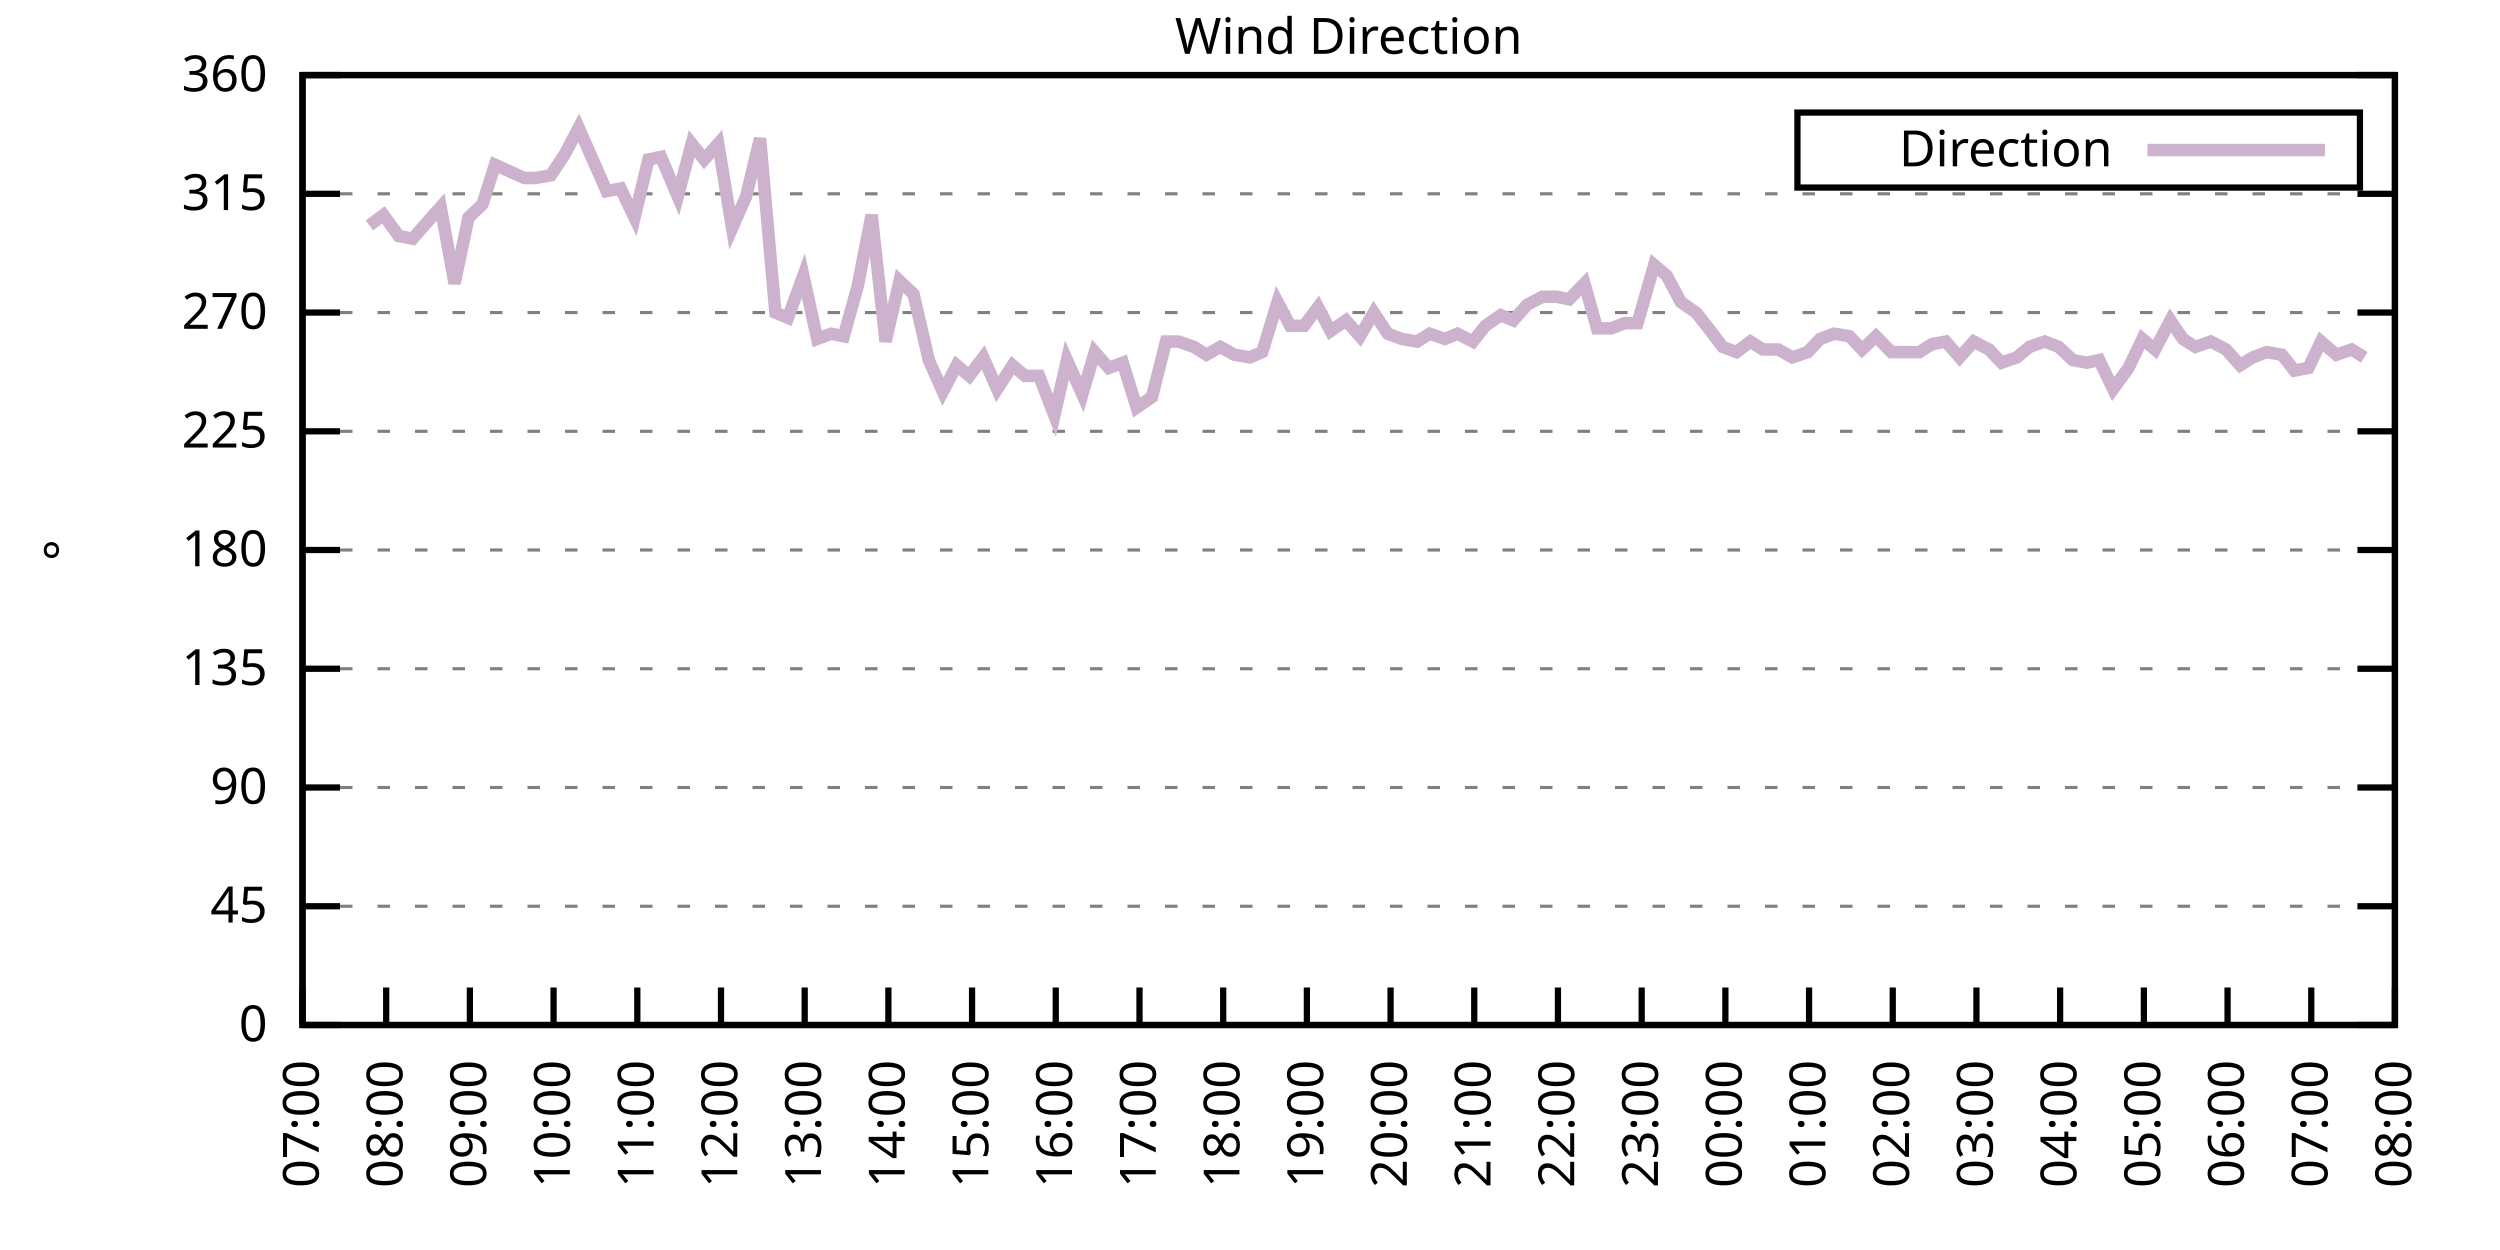
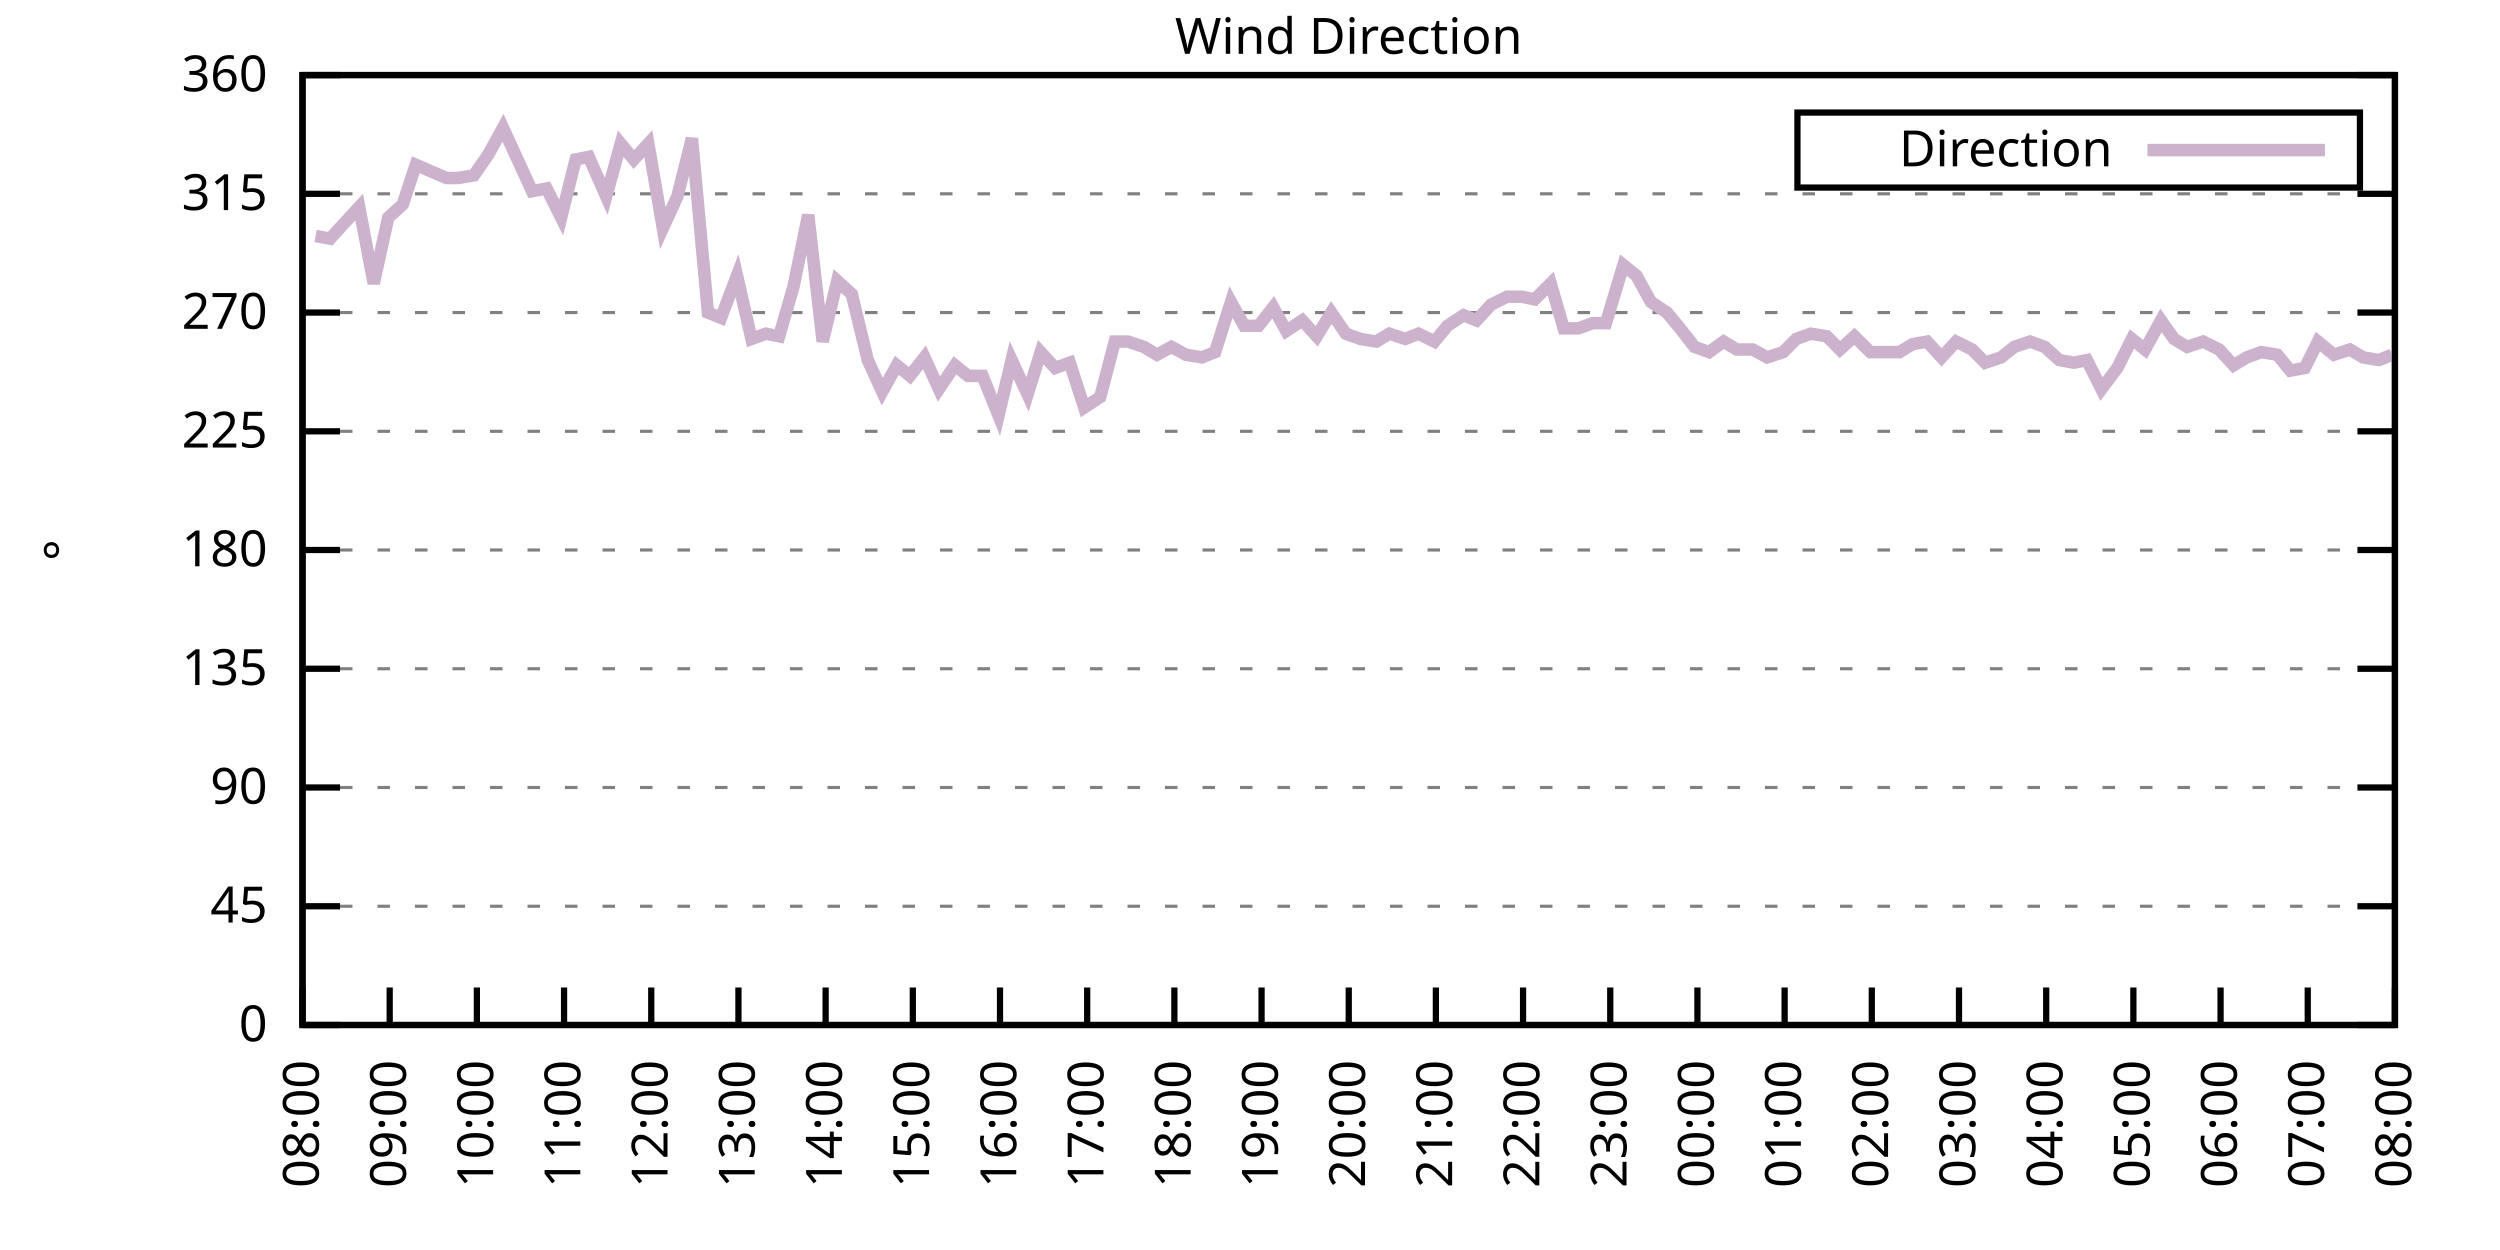
<svg xmlns="http://www.w3.org/2000/svg" xmlns:xlink="http://www.w3.org/1999/xlink" width="400" height="200" viewBox="0 0 400 200">
  <g id="gnuplot_canvas">
    <rect x="0" y="0" width="400" height="200" fill="none" />
    <defs>
      <circle id="gpDot" r="0.5" stroke-width="0.5" stroke="currentColor" />
      <path id="gpPt0" stroke-width="0.333" stroke="currentColor" d="M-1,0 h2 M0,-1 v2" />
      <path id="gpPt1" stroke-width="0.333" stroke="currentColor" d="M-1,-1 L1,1 M1,-1 L-1,1" />
      <path id="gpPt2" stroke-width="0.333" stroke="currentColor" d="M-1,0 L1,0 M0,-1 L0,1 M-1,-1 L1,1 M-1,1 L1,-1" />
      <rect id="gpPt3" stroke-width="0.333" stroke="currentColor" x="-1" y="-1" width="2" height="2" />
      <rect id="gpPt4" stroke-width="0.333" stroke="currentColor" fill="currentColor" x="-1" y="-1" width="2" height="2" />
      <circle id="gpPt5" stroke-width="0.333" stroke="currentColor" cx="0" cy="0" r="1" />
      <use xlink:href="#gpPt5" id="gpPt6" fill="currentColor" stroke="none" />
      <path id="gpPt7" stroke-width="0.333" stroke="currentColor" d="M0,-1.33 L-1.33,0.67 L1.33,0.67 z" />
      <use xlink:href="#gpPt7" id="gpPt8" fill="currentColor" stroke="none" />
      <use xlink:href="#gpPt7" id="gpPt9" stroke="currentColor" transform="rotate(180)" />
      <use xlink:href="#gpPt9" id="gpPt10" fill="currentColor" stroke="none" />
      <use xlink:href="#gpPt3" id="gpPt11" stroke="currentColor" transform="rotate(45)" />
      <use xlink:href="#gpPt11" id="gpPt12" fill="currentColor" stroke="none" />
      <path id="gpPt13" stroke-width="0.333" stroke="currentColor" d="M0,1.330 L1.265,0.411 L0.782,-1.067 L-0.782,-1.076 L-1.265,0.411 z" />
      <use xlink:href="#gpPt13" id="gpPt14" fill="currentColor" stroke="none" />
      <filter id="textbox" filterUnits="objectBoundingBox" x="0" y="0" height="1" width="1">
        <feFlood flood-color="white" flood-opacity="1" result="bgnd" />
        <feComposite in="SourceGraphic" in2="bgnd" operator="atop" />
      </filter>
      <filter id="greybox" filterUnits="objectBoundingBox" x="0" y="0" height="1" width="1">
        <feFlood flood-color="lightgrey" flood-opacity="1" result="grey" />
        <feComposite in="SourceGraphic" in2="grey" operator="atop" />
      </filter>
    </defs>
    <g fill="none" color="white" stroke="currentColor" stroke-width="1.00" stroke-linecap="butt" stroke-linejoin="miter">
</g>
    <g fill="none" color="black" stroke="currentColor" stroke-width="1.00" stroke-linecap="butt" stroke-linejoin="miter">
      <g stroke="none" shape-rendering="crispEdges">
        <polygon fill="rgb(255, 255, 255)" points="48.40,164.00 383.18,164.00 383.18,12.02 48.40,12.02 " />
      </g>
    </g>
    <g fill="none" color="black" stroke="currentColor" stroke-width="1.00" stroke-linecap="butt" stroke-linejoin="miter">
</g>
    <g fill="none" color="black" stroke="black" stroke-width="0.50" stroke-linecap="butt" stroke-linejoin="miter">
</g>
    <g fill="none" color="gray" stroke="currentColor" stroke-width="0.50" stroke-linecap="butt" stroke-linejoin="miter">
      <path stroke="gray" stroke-dasharray="2,4" class="gridline" d="M48.40,164.00 L383.19,164.00  " />
    </g>
    <g fill="none" color="gray" stroke="gray" stroke-width="1.00" stroke-linecap="butt" stroke-linejoin="miter">
</g>
    <g fill="none" color="black" stroke="currentColor" stroke-width="1.00" stroke-linecap="butt" stroke-linejoin="miter">
      <path stroke="black" d="M48.40,164.00 L54.40,164.00 M383.19,164.00 L377.19,164.00  " />
      <g transform="translate(42.80,166.60)" stroke="none" fill="black" font-family="Sans" font-size="8.00" text-anchor="end">
        <text>
          <tspan font-family="Sans"> 0</tspan>
        </text>
      </g>
    </g>
    <g fill="none" color="black" stroke="currentColor" stroke-width="1.00" stroke-linecap="butt" stroke-linejoin="miter">
</g>
    <g fill="none" color="black" stroke="black" stroke-width="0.50" stroke-linecap="butt" stroke-linejoin="miter">
</g>
    <g fill="none" color="gray" stroke="currentColor" stroke-width="0.50" stroke-linecap="butt" stroke-linejoin="miter">
      <path stroke="gray" stroke-dasharray="2,4" class="gridline" d="M48.40,145.00 L383.19,145.00  " />
    </g>
    <g fill="none" color="gray" stroke="gray" stroke-width="1.00" stroke-linecap="butt" stroke-linejoin="miter">
</g>
    <g fill="none" color="black" stroke="currentColor" stroke-width="1.00" stroke-linecap="butt" stroke-linejoin="miter">
      <path stroke="black" d="M48.40,145.00 L54.40,145.00 M383.19,145.00 L377.19,145.00  " />
      <g transform="translate(42.80,147.60)" stroke="none" fill="black" font-family="Sans" font-size="8.00" text-anchor="end">
        <text>
          <tspan font-family="Sans"> 45</tspan>
        </text>
      </g>
    </g>
    <g fill="none" color="black" stroke="currentColor" stroke-width="1.00" stroke-linecap="butt" stroke-linejoin="miter">
</g>
    <g fill="none" color="black" stroke="black" stroke-width="0.50" stroke-linecap="butt" stroke-linejoin="miter">
</g>
    <g fill="none" color="gray" stroke="currentColor" stroke-width="0.50" stroke-linecap="butt" stroke-linejoin="miter">
      <path stroke="gray" stroke-dasharray="2,4" class="gridline" d="M48.40,126.00 L383.19,126.00  " />
    </g>
    <g fill="none" color="gray" stroke="gray" stroke-width="1.00" stroke-linecap="butt" stroke-linejoin="miter">
</g>
    <g fill="none" color="black" stroke="currentColor" stroke-width="1.00" stroke-linecap="butt" stroke-linejoin="miter">
      <path stroke="black" d="M48.40,126.00 L54.40,126.00 M383.19,126.00 L377.19,126.00  " />
      <g transform="translate(42.80,128.60)" stroke="none" fill="black" font-family="Sans" font-size="8.00" text-anchor="end">
        <text>
          <tspan font-family="Sans"> 90</tspan>
        </text>
      </g>
    </g>
    <g fill="none" color="black" stroke="currentColor" stroke-width="1.00" stroke-linecap="butt" stroke-linejoin="miter">
</g>
    <g fill="none" color="black" stroke="black" stroke-width="0.50" stroke-linecap="butt" stroke-linejoin="miter">
</g>
    <g fill="none" color="gray" stroke="currentColor" stroke-width="0.50" stroke-linecap="butt" stroke-linejoin="miter">
      <path stroke="gray" stroke-dasharray="2,4" class="gridline" d="M48.40,107.00 L383.19,107.00  " />
    </g>
    <g fill="none" color="gray" stroke="gray" stroke-width="1.00" stroke-linecap="butt" stroke-linejoin="miter">
</g>
    <g fill="none" color="black" stroke="currentColor" stroke-width="1.00" stroke-linecap="butt" stroke-linejoin="miter">
      <path stroke="black" d="M48.40,107.00 L54.40,107.00 M383.19,107.00 L377.19,107.00  " />
      <g transform="translate(42.80,109.60)" stroke="none" fill="black" font-family="Sans" font-size="8.00" text-anchor="end">
        <text>
          <tspan font-family="Sans"> 135</tspan>
        </text>
      </g>
    </g>
    <g fill="none" color="black" stroke="currentColor" stroke-width="1.00" stroke-linecap="butt" stroke-linejoin="miter">
</g>
    <g fill="none" color="black" stroke="black" stroke-width="0.50" stroke-linecap="butt" stroke-linejoin="miter">
</g>
    <g fill="none" color="gray" stroke="currentColor" stroke-width="0.50" stroke-linecap="butt" stroke-linejoin="miter">
      <path stroke="gray" stroke-dasharray="2,4" class="gridline" d="M48.40,88.00 L383.19,88.00  " />
    </g>
    <g fill="none" color="gray" stroke="gray" stroke-width="1.00" stroke-linecap="butt" stroke-linejoin="miter">
</g>
    <g fill="none" color="black" stroke="currentColor" stroke-width="1.00" stroke-linecap="butt" stroke-linejoin="miter">
      <path stroke="black" d="M48.40,88.00 L54.40,88.00 M383.19,88.00 L377.19,88.00  " />
      <g transform="translate(42.80,90.60)" stroke="none" fill="black" font-family="Sans" font-size="8.00" text-anchor="end">
        <text>
          <tspan font-family="Sans"> 180</tspan>
        </text>
      </g>
    </g>
    <g fill="none" color="black" stroke="currentColor" stroke-width="1.00" stroke-linecap="butt" stroke-linejoin="miter">
</g>
    <g fill="none" color="black" stroke="black" stroke-width="0.50" stroke-linecap="butt" stroke-linejoin="miter">
</g>
    <g fill="none" color="gray" stroke="currentColor" stroke-width="0.50" stroke-linecap="butt" stroke-linejoin="miter">
      <path stroke="gray" stroke-dasharray="2,4" class="gridline" d="M48.40,69.01 L383.19,69.01  " />
    </g>
    <g fill="none" color="gray" stroke="gray" stroke-width="1.00" stroke-linecap="butt" stroke-linejoin="miter">
</g>
    <g fill="none" color="black" stroke="currentColor" stroke-width="1.00" stroke-linecap="butt" stroke-linejoin="miter">
      <path stroke="black" d="M48.40,69.01 L54.40,69.01 M383.19,69.01 L377.19,69.01  " />
      <g transform="translate(42.80,71.61)" stroke="none" fill="black" font-family="Sans" font-size="8.00" text-anchor="end">
        <text>
          <tspan font-family="Sans"> 225</tspan>
        </text>
      </g>
    </g>
    <g fill="none" color="black" stroke="currentColor" stroke-width="1.00" stroke-linecap="butt" stroke-linejoin="miter">
</g>
    <g fill="none" color="black" stroke="black" stroke-width="0.50" stroke-linecap="butt" stroke-linejoin="miter">
</g>
    <g fill="none" color="gray" stroke="currentColor" stroke-width="0.50" stroke-linecap="butt" stroke-linejoin="miter">
      <path stroke="gray" stroke-dasharray="2,4" class="gridline" d="M48.40,50.01 L383.19,50.01  " />
    </g>
    <g fill="none" color="gray" stroke="gray" stroke-width="1.00" stroke-linecap="butt" stroke-linejoin="miter">
</g>
    <g fill="none" color="black" stroke="currentColor" stroke-width="1.00" stroke-linecap="butt" stroke-linejoin="miter">
      <path stroke="black" d="M48.40,50.01 L54.40,50.01 M383.19,50.01 L377.19,50.01  " />
      <g transform="translate(42.80,52.61)" stroke="none" fill="black" font-family="Sans" font-size="8.00" text-anchor="end">
        <text>
          <tspan font-family="Sans"> 270</tspan>
        </text>
      </g>
    </g>
    <g fill="none" color="black" stroke="currentColor" stroke-width="1.00" stroke-linecap="butt" stroke-linejoin="miter">
</g>
    <g fill="none" color="black" stroke="black" stroke-width="0.50" stroke-linecap="butt" stroke-linejoin="miter">
</g>
    <g fill="none" color="gray" stroke="currentColor" stroke-width="0.50" stroke-linecap="butt" stroke-linejoin="miter">
      <path stroke="gray" stroke-dasharray="2,4" class="gridline" d="M48.40,31.01 L383.19,31.01  " />
    </g>
    <g fill="none" color="gray" stroke="gray" stroke-width="1.00" stroke-linecap="butt" stroke-linejoin="miter">
</g>
    <g fill="none" color="black" stroke="currentColor" stroke-width="1.00" stroke-linecap="butt" stroke-linejoin="miter">
      <path stroke="black" d="M48.40,31.01 L54.40,31.01 M383.19,31.01 L377.19,31.01  " />
      <g transform="translate(42.80,33.61)" stroke="none" fill="black" font-family="Sans" font-size="8.00" text-anchor="end">
        <text>
          <tspan font-family="Sans"> 315</tspan>
        </text>
      </g>
    </g>
    <g fill="none" color="black" stroke="currentColor" stroke-width="1.00" stroke-linecap="butt" stroke-linejoin="miter">
</g>
    <g fill="none" color="black" stroke="black" stroke-width="0.50" stroke-linecap="butt" stroke-linejoin="miter">
</g>
    <g fill="none" color="gray" stroke="currentColor" stroke-width="0.50" stroke-linecap="butt" stroke-linejoin="miter">
      <path stroke="gray" stroke-dasharray="2,4" class="gridline" d="M48.40,12.01 L383.19,12.01  " />
    </g>
    <g fill="none" color="gray" stroke="gray" stroke-width="1.00" stroke-linecap="butt" stroke-linejoin="miter">
</g>
    <g fill="none" color="black" stroke="currentColor" stroke-width="1.00" stroke-linecap="butt" stroke-linejoin="miter">
      <path stroke="black" d="M48.40,12.01 L54.40,12.01 M383.19,12.01 L377.19,12.01  " />
      <g transform="translate(42.80,14.61)" stroke="none" fill="black" font-family="Sans" font-size="8.00" text-anchor="end">
        <text>
          <tspan font-family="Sans"> 360</tspan>
        </text>
      </g>
    </g>
    <g fill="none" color="black" stroke="currentColor" stroke-width="1.00" stroke-linecap="butt" stroke-linejoin="miter">
      <path stroke="black" d="M48.40,164.00 L48.40,158.00  " />
      <g transform="translate(51.00,169.60) rotate(270.00)" stroke="none" fill="black" font-family="Sans" font-size="8.00" text-anchor="end">
        <text>
-           <tspan font-family="Sans">07:00</tspan>
-         </text>
-       </g>
-     </g>
-     <g fill="none" color="black" stroke="currentColor" stroke-width="1.00" stroke-linecap="butt" stroke-linejoin="miter">
-       <path stroke="black" d="M61.79,164.00 L61.79,158.00  " />
-       <g transform="translate(64.39,169.60) rotate(270.00)" stroke="none" fill="black" font-family="Sans" font-size="8.00" text-anchor="end">
-         <text>
          <tspan font-family="Sans">08:00</tspan>
        </text>
      </g>
    </g>
    <g fill="none" color="black" stroke="currentColor" stroke-width="1.00" stroke-linecap="butt" stroke-linejoin="miter">
-       <path stroke="black" d="M75.18,164.00 L75.18,158.00  " />
-       <g transform="translate(77.78,169.60) rotate(270.00)" stroke="none" fill="black" font-family="Sans" font-size="8.00" text-anchor="end">
+       <path stroke="black" d="M62.35,164.00 L62.35,158.00  " />
+       <g transform="translate(64.95,169.60) rotate(270.00)" stroke="none" fill="black" font-family="Sans" font-size="8.00" text-anchor="end">
        <text>
          <tspan font-family="Sans">09:00</tspan>
        </text>
      </g>
    </g>
    <g fill="none" color="black" stroke="currentColor" stroke-width="1.00" stroke-linecap="butt" stroke-linejoin="miter">
-       <path stroke="black" d="M88.57,164.00 L88.57,158.00  " />
-       <g transform="translate(91.17,169.60) rotate(270.00)" stroke="none" fill="black" font-family="Sans" font-size="8.00" text-anchor="end">
+       <path stroke="black" d="M76.30,164.00 L76.30,158.00  " />
+       <g transform="translate(78.90,169.60) rotate(270.00)" stroke="none" fill="black" font-family="Sans" font-size="8.00" text-anchor="end">
        <text>
          <tspan font-family="Sans">10:00</tspan>
        </text>
      </g>
    </g>
    <g fill="none" color="black" stroke="currentColor" stroke-width="1.00" stroke-linecap="butt" stroke-linejoin="miter">
-       <path stroke="black" d="M101.97,164.00 L101.97,158.00  " />
-       <g transform="translate(104.57,169.60) rotate(270.00)" stroke="none" fill="black" font-family="Sans" font-size="8.00" text-anchor="end">
+       <path stroke="black" d="M90.25,164.00 L90.25,158.00  " />
+       <g transform="translate(92.85,169.60) rotate(270.00)" stroke="none" fill="black" font-family="Sans" font-size="8.00" text-anchor="end">
        <text>
          <tspan font-family="Sans">11:00</tspan>
        </text>
      </g>
    </g>
    <g fill="none" color="black" stroke="currentColor" stroke-width="1.00" stroke-linecap="butt" stroke-linejoin="miter">
-       <path stroke="black" d="M115.36,164.00 L115.36,158.00  " />
-       <g transform="translate(117.96,169.60) rotate(270.00)" stroke="none" fill="black" font-family="Sans" font-size="8.00" text-anchor="end">
+       <path stroke="black" d="M104.20,164.00 L104.20,158.00  " />
+       <g transform="translate(106.80,169.60) rotate(270.00)" stroke="none" fill="black" font-family="Sans" font-size="8.00" text-anchor="end">
        <text>
          <tspan font-family="Sans">12:00</tspan>
        </text>
      </g>
    </g>
    <g fill="none" color="black" stroke="currentColor" stroke-width="1.00" stroke-linecap="butt" stroke-linejoin="miter">
-       <path stroke="black" d="M128.75,164.00 L128.75,158.00  " />
-       <g transform="translate(131.35,169.60) rotate(270.00)" stroke="none" fill="black" font-family="Sans" font-size="8.00" text-anchor="end">
+       <path stroke="black" d="M118.15,164.00 L118.15,158.00  " />
+       <g transform="translate(120.75,169.60) rotate(270.00)" stroke="none" fill="black" font-family="Sans" font-size="8.00" text-anchor="end">
        <text>
          <tspan font-family="Sans">13:00</tspan>
        </text>
      </g>
    </g>
    <g fill="none" color="black" stroke="currentColor" stroke-width="1.00" stroke-linecap="butt" stroke-linejoin="miter">
-       <path stroke="black" d="M142.14,164.00 L142.14,158.00  " />
-       <g transform="translate(144.74,169.60) rotate(270.00)" stroke="none" fill="black" font-family="Sans" font-size="8.00" text-anchor="end">
+       <path stroke="black" d="M132.10,164.00 L132.10,158.00  " />
+       <g transform="translate(134.70,169.60) rotate(270.00)" stroke="none" fill="black" font-family="Sans" font-size="8.00" text-anchor="end">
        <text>
          <tspan font-family="Sans">14:00</tspan>
        </text>
      </g>
    </g>
    <g fill="none" color="black" stroke="currentColor" stroke-width="1.00" stroke-linecap="butt" stroke-linejoin="miter">
-       <path stroke="black" d="M155.53,164.00 L155.53,158.00  " />
-       <g transform="translate(158.13,169.60) rotate(270.00)" stroke="none" fill="black" font-family="Sans" font-size="8.00" text-anchor="end">
+       <path stroke="black" d="M146.05,164.00 L146.05,158.00  " />
+       <g transform="translate(148.65,169.60) rotate(270.00)" stroke="none" fill="black" font-family="Sans" font-size="8.00" text-anchor="end">
        <text>
          <tspan font-family="Sans">15:00</tspan>
        </text>
      </g>
    </g>
    <g fill="none" color="black" stroke="currentColor" stroke-width="1.00" stroke-linecap="butt" stroke-linejoin="miter">
-       <path stroke="black" d="M168.92,164.00 L168.92,158.00  " />
-       <g transform="translate(171.52,169.60) rotate(270.00)" stroke="none" fill="black" font-family="Sans" font-size="8.00" text-anchor="end">
+       <path stroke="black" d="M160.00,164.00 L160.00,158.00  " />
+       <g transform="translate(162.60,169.60) rotate(270.00)" stroke="none" fill="black" font-family="Sans" font-size="8.00" text-anchor="end">
        <text>
          <tspan font-family="Sans">16:00</tspan>
        </text>
      </g>
    </g>
    <g fill="none" color="black" stroke="currentColor" stroke-width="1.00" stroke-linecap="butt" stroke-linejoin="miter">
-       <path stroke="black" d="M182.32,164.00 L182.32,158.00  " />
-       <g transform="translate(184.92,169.60) rotate(270.00)" stroke="none" fill="black" font-family="Sans" font-size="8.00" text-anchor="end">
+       <path stroke="black" d="M173.95,164.00 L173.95,158.00  " />
+       <g transform="translate(176.55,169.60) rotate(270.00)" stroke="none" fill="black" font-family="Sans" font-size="8.00" text-anchor="end">
        <text>
          <tspan font-family="Sans">17:00</tspan>
        </text>
      </g>
    </g>
    <g fill="none" color="black" stroke="currentColor" stroke-width="1.00" stroke-linecap="butt" stroke-linejoin="miter">
-       <path stroke="black" d="M195.71,164.00 L195.71,158.00  " />
-       <g transform="translate(198.31,169.60) rotate(270.00)" stroke="none" fill="black" font-family="Sans" font-size="8.00" text-anchor="end">
+       <path stroke="black" d="M187.90,164.00 L187.90,158.00  " />
+       <g transform="translate(190.50,169.60) rotate(270.00)" stroke="none" fill="black" font-family="Sans" font-size="8.00" text-anchor="end">
        <text>
          <tspan font-family="Sans">18:00</tspan>
        </text>
      </g>
    </g>
    <g fill="none" color="black" stroke="currentColor" stroke-width="1.00" stroke-linecap="butt" stroke-linejoin="miter">
-       <path stroke="black" d="M209.10,164.00 L209.10,158.00  " />
-       <g transform="translate(211.70,169.60) rotate(270.00)" stroke="none" fill="black" font-family="Sans" font-size="8.00" text-anchor="end">
+       <path stroke="black" d="M201.85,164.00 L201.85,158.00  " />
+       <g transform="translate(204.45,169.60) rotate(270.00)" stroke="none" fill="black" font-family="Sans" font-size="8.00" text-anchor="end">
        <text>
          <tspan font-family="Sans">19:00</tspan>
        </text>
      </g>
    </g>
    <g fill="none" color="black" stroke="currentColor" stroke-width="1.00" stroke-linecap="butt" stroke-linejoin="miter">
-       <path stroke="black" d="M222.49,164.00 L222.49,158.00  " />
-       <g transform="translate(225.09,169.60) rotate(270.00)" stroke="none" fill="black" font-family="Sans" font-size="8.00" text-anchor="end">
+       <path stroke="black" d="M215.80,164.00 L215.80,158.00  " />
+       <g transform="translate(218.40,169.60) rotate(270.00)" stroke="none" fill="black" font-family="Sans" font-size="8.00" text-anchor="end">
        <text>
          <tspan font-family="Sans">20:00</tspan>
        </text>
      </g>
    </g>
    <g fill="none" color="black" stroke="currentColor" stroke-width="1.00" stroke-linecap="butt" stroke-linejoin="miter">
-       <path stroke="black" d="M235.88,164.00 L235.88,158.00  " />
-       <g transform="translate(238.48,169.60) rotate(270.00)" stroke="none" fill="black" font-family="Sans" font-size="8.00" text-anchor="end">
+       <path stroke="black" d="M229.74,164.00 L229.74,158.00  " />
+       <g transform="translate(232.34,169.60) rotate(270.00)" stroke="none" fill="black" font-family="Sans" font-size="8.00" text-anchor="end">
        <text>
          <tspan font-family="Sans">21:00</tspan>
        </text>
      </g>
    </g>
    <g fill="none" color="black" stroke="currentColor" stroke-width="1.00" stroke-linecap="butt" stroke-linejoin="miter">
-       <path stroke="black" d="M249.27,164.00 L249.27,158.00  " />
-       <g transform="translate(251.87,169.60) rotate(270.00)" stroke="none" fill="black" font-family="Sans" font-size="8.00" text-anchor="end">
+       <path stroke="black" d="M243.69,164.00 L243.69,158.00  " />
+       <g transform="translate(246.29,169.60) rotate(270.00)" stroke="none" fill="black" font-family="Sans" font-size="8.00" text-anchor="end">
        <text>
          <tspan font-family="Sans">22:00</tspan>
        </text>
      </g>
    </g>
    <g fill="none" color="black" stroke="currentColor" stroke-width="1.00" stroke-linecap="butt" stroke-linejoin="miter">
-       <path stroke="black" d="M262.67,164.00 L262.67,158.00  " />
-       <g transform="translate(265.27,169.60) rotate(270.00)" stroke="none" fill="black" font-family="Sans" font-size="8.00" text-anchor="end">
+       <path stroke="black" d="M257.64,164.00 L257.64,158.00  " />
+       <g transform="translate(260.24,169.60) rotate(270.00)" stroke="none" fill="black" font-family="Sans" font-size="8.00" text-anchor="end">
        <text>
          <tspan font-family="Sans">23:00</tspan>
        </text>
      </g>
    </g>
    <g fill="none" color="black" stroke="currentColor" stroke-width="1.00" stroke-linecap="butt" stroke-linejoin="miter">
-       <path stroke="black" d="M276.06,164.00 L276.06,158.00  " />
-       <g transform="translate(278.66,169.60) rotate(270.00)" stroke="none" fill="black" font-family="Sans" font-size="8.00" text-anchor="end">
+       <path stroke="black" d="M271.59,164.00 L271.59,158.00  " />
+       <g transform="translate(274.19,169.60) rotate(270.00)" stroke="none" fill="black" font-family="Sans" font-size="8.00" text-anchor="end">
        <text>
          <tspan font-family="Sans">00:00</tspan>
        </text>
      </g>
    </g>
    <g fill="none" color="black" stroke="currentColor" stroke-width="1.00" stroke-linecap="butt" stroke-linejoin="miter">
-       <path stroke="black" d="M289.45,164.00 L289.45,158.00  " />
-       <g transform="translate(292.05,169.60) rotate(270.00)" stroke="none" fill="black" font-family="Sans" font-size="8.00" text-anchor="end">
+       <path stroke="black" d="M285.54,164.00 L285.54,158.00  " />
+       <g transform="translate(288.14,169.60) rotate(270.00)" stroke="none" fill="black" font-family="Sans" font-size="8.00" text-anchor="end">
        <text>
          <tspan font-family="Sans">01:00</tspan>
        </text>
      </g>
    </g>
    <g fill="none" color="black" stroke="currentColor" stroke-width="1.00" stroke-linecap="butt" stroke-linejoin="miter">
-       <path stroke="black" d="M302.84,164.00 L302.84,158.00  " />
-       <g transform="translate(305.44,169.60) rotate(270.00)" stroke="none" fill="black" font-family="Sans" font-size="8.00" text-anchor="end">
+       <path stroke="black" d="M299.49,164.00 L299.49,158.00  " />
+       <g transform="translate(302.09,169.60) rotate(270.00)" stroke="none" fill="black" font-family="Sans" font-size="8.00" text-anchor="end">
        <text>
          <tspan font-family="Sans">02:00</tspan>
        </text>
      </g>
    </g>
    <g fill="none" color="black" stroke="currentColor" stroke-width="1.00" stroke-linecap="butt" stroke-linejoin="miter">
-       <path stroke="black" d="M316.23,164.00 L316.23,158.00  " />
-       <g transform="translate(318.83,169.60) rotate(270.00)" stroke="none" fill="black" font-family="Sans" font-size="8.00" text-anchor="end">
+       <path stroke="black" d="M313.44,164.00 L313.44,158.00  " />
+       <g transform="translate(316.04,169.60) rotate(270.00)" stroke="none" fill="black" font-family="Sans" font-size="8.00" text-anchor="end">
        <text>
          <tspan font-family="Sans">03:00</tspan>
        </text>
      </g>
    </g>
    <g fill="none" color="black" stroke="currentColor" stroke-width="1.00" stroke-linecap="butt" stroke-linejoin="miter">
-       <path stroke="black" d="M329.62,164.00 L329.62,158.00  " />
-       <g transform="translate(332.22,169.60) rotate(270.00)" stroke="none" fill="black" font-family="Sans" font-size="8.00" text-anchor="end">
+       <path stroke="black" d="M327.39,164.00 L327.39,158.00  " />
+       <g transform="translate(329.99,169.60) rotate(270.00)" stroke="none" fill="black" font-family="Sans" font-size="8.00" text-anchor="end">
        <text>
          <tspan font-family="Sans">04:00</tspan>
        </text>
      </g>
    </g>
    <g fill="none" color="black" stroke="currentColor" stroke-width="1.00" stroke-linecap="butt" stroke-linejoin="miter">
-       <path stroke="black" d="M343.02,164.00 L343.02,158.00  " />
-       <g transform="translate(345.62,169.60) rotate(270.00)" stroke="none" fill="black" font-family="Sans" font-size="8.00" text-anchor="end">
+       <path stroke="black" d="M341.34,164.00 L341.34,158.00  " />
+       <g transform="translate(343.94,169.60) rotate(270.00)" stroke="none" fill="black" font-family="Sans" font-size="8.00" text-anchor="end">
        <text>
          <tspan font-family="Sans">05:00</tspan>
        </text>
      </g>
    </g>
    <g fill="none" color="black" stroke="currentColor" stroke-width="1.00" stroke-linecap="butt" stroke-linejoin="miter">
-       <path stroke="black" d="M356.41,164.00 L356.41,158.00  " />
-       <g transform="translate(359.01,169.60) rotate(270.00)" stroke="none" fill="black" font-family="Sans" font-size="8.00" text-anchor="end">
+       <path stroke="black" d="M355.29,164.00 L355.29,158.00  " />
+       <g transform="translate(357.89,169.60) rotate(270.00)" stroke="none" fill="black" font-family="Sans" font-size="8.00" text-anchor="end">
        <text>
          <tspan font-family="Sans">06:00</tspan>
        </text>
      </g>
    </g>
    <g fill="none" color="black" stroke="currentColor" stroke-width="1.00" stroke-linecap="butt" stroke-linejoin="miter">
-       <path stroke="black" d="M369.80,164.00 L369.80,158.00  " />
-       <g transform="translate(372.40,169.60) rotate(270.00)" stroke="none" fill="black" font-family="Sans" font-size="8.00" text-anchor="end">
+       <path stroke="black" d="M369.24,164.00 L369.24,158.00  " />
+       <g transform="translate(371.84,169.60) rotate(270.00)" stroke="none" fill="black" font-family="Sans" font-size="8.00" text-anchor="end">
        <text>
          <tspan font-family="Sans">07:00</tspan>
        </text>
      </g>
    </g>
    <g fill="none" color="black" stroke="currentColor" stroke-width="1.00" stroke-linecap="butt" stroke-linejoin="miter">
      <path stroke="black" d="M383.19,164.00 L383.19,158.00  " />
      <g transform="translate(385.79,169.60) rotate(270.00)" stroke="none" fill="black" font-family="Sans" font-size="8.00" text-anchor="end">
        <text>
          <tspan font-family="Sans">08:00</tspan>
        </text>
      </g>
    </g>
    <g fill="none" color="black" stroke="currentColor" stroke-width="1.00" stroke-linecap="butt" stroke-linejoin="miter">
</g>
    <g fill="none" color="black" stroke="currentColor" stroke-width="1.00" stroke-linecap="butt" stroke-linejoin="miter">
      <path stroke="black" d="M48.40,12.01 L48.40,164.00 L383.19,164.00 L383.19,12.01 L48.40,12.01 Z  " />
    </g>
    <g fill="none" color="black" stroke="currentColor" stroke-width="1.00" stroke-linecap="butt" stroke-linejoin="miter">
</g>
    <g fill="none" color="black" stroke="currentColor" stroke-width="1.00" stroke-linecap="butt" stroke-linejoin="miter">
      <path stroke="black" d="M287.59,30.01 L287.59,18.01 L377.59,18.01 L377.59,30.01 L287.59,30.01 Z  " />
    </g>
    <g id="Wind_direction_plot_1">
      <g fill="none" color="white" stroke="black" stroke-width="2.00" stroke-linecap="butt" stroke-linejoin="miter">
</g>
      <g fill="none" color="black" stroke="currentColor" stroke-width="2.00" stroke-linecap="butt" stroke-linejoin="miter">
        <g transform="translate(337.99,26.61)" stroke="none" fill="black" font-family="Sans" font-size="8.00" text-anchor="end">
          <text>
            <tspan font-family="Sans">Direction</tspan>
          </text>
        </g>
      </g>
      <g fill="none" color="black" stroke="currentColor" stroke-width="2.00" stroke-linecap="butt" stroke-linejoin="miter">
-         <path stroke="rgb(204, 178, 204)" d="M343.59,24.01 L371.99,24.01 M59.11,36.08 L61.35,34.39 L63.80,37.76 L66.03,38.19 L68.26,35.65 L70.50,33.12   L72.73,45.36 L74.96,34.81 L77.19,32.70 L79.20,26.36 L83.89,28.48 L85.67,28.48 L88.13,28.05 L90.36,24.68   L92.59,20.45 L97.06,30.59 L99.29,30.16 L101.52,34.81 L103.75,25.52 L105.76,25.10 L108.44,31.43 L110.67,22.99   L112.68,25.52 L114.91,22.99 L117.14,36.50 L119.38,31.43 L121.61,22.14 L124.06,50.01 L126.07,50.85 L128.53,44.10   L130.76,54.23 L132.99,53.39 L135.00,53.81 L137.23,45.79 L139.46,34.39 L141.69,54.65 L143.93,44.94 L146.16,47.05   L148.61,57.61 L150.85,62.67 L153.08,58.45 L155.09,60.14 L157.32,57.18 L159.55,62.25 L162.01,58.45 L164.01,60.14   L166.25,60.14 L168.70,66.47 L170.71,57.61 L173.17,63.10 L175.17,56.34 L177.41,58.87 L179.64,58.03 L181.87,65.21   L184.32,63.52 L186.56,54.65 L188.57,54.65 L191.02,55.50 L193.03,56.76 L195.26,55.50 L197.49,56.76 L199.95,57.18   L201.96,56.34 L204.41,48.32 L206.42,52.12 L208.65,52.12 L210.88,49.16 L212.89,52.96 L215.35,51.27 L217.58,53.81   L219.81,50.01 L222.04,53.39 L224.28,54.23 L226.73,54.65 L228.74,53.39 L231.20,54.23 L233.20,53.39 L235.66,54.65   L237.67,52.12 L240.12,50.43 L242.13,51.27 L244.36,48.74 L246.82,47.47 L249.05,47.47 L251.06,47.90 L253.51,45.36   L255.52,52.54 L257.76,52.54 L259.99,51.70 L262.00,51.70 L264.67,42.41 L266.68,44.10 L268.92,48.32 L271.37,50.01   L273.38,52.54 L275.61,55.50 L277.84,56.34 L280.07,54.65 L282.08,55.92 L284.54,55.92 L286.77,57.18 L289.23,56.34   L291.23,54.23 L293.47,53.39 L295.92,53.81 L297.93,55.92 L300.16,53.81 L302.62,56.34 L304.40,56.34 L307.08,56.34   L309.09,55.07 L311.32,54.65 L313.55,57.18 L315.79,54.65 L318.24,55.92 L320.25,58.03 L322.70,57.18 L324.71,55.50   L327.17,54.65 L329.40,55.50 L331.63,57.61 L333.86,58.03 L335.87,57.61 L338.10,62.25 L340.56,58.87 L342.79,54.23   L344.80,55.92 L347.26,51.27 L349.26,54.23 L351.27,55.50 L353.73,54.65 L356.18,55.92 L358.42,58.45 L360.42,57.18   L362.66,56.34 L365.11,56.76 L367.12,59.30 L369.35,58.87 L371.36,54.65 L373.82,56.76 L376.27,55.92 L378.28,57.18    " />
+         <path stroke="rgb(204, 178, 204)" d="M343.59,24.01 L371.99,24.01 M50.49,37.76 L52.82,38.19 L55.14,35.65 L57.47,33.12 L59.79,45.36 L62.12,34.81   L64.44,32.70 L66.53,26.36 L71.42,28.48 L73.28,28.48 L75.83,28.05 L78.16,24.68 L80.48,20.45 L85.13,30.59   L87.46,30.16 L89.78,34.81 L92.11,25.52 L94.20,25.10 L96.99,31.43 L99.32,22.99 L101.41,25.52 L103.73,22.99   L106.06,36.50 L108.38,31.43 L110.71,22.14 L113.27,50.01 L115.36,50.85 L117.92,44.10 L120.24,54.23 L122.57,53.39   L124.66,53.81 L126.98,45.79 L129.31,34.39 L131.63,54.65 L133.96,44.94 L136.28,47.05 L138.84,57.61 L141.16,62.67   L143.49,58.45 L145.58,60.14 L147.91,57.18 L150.23,62.25 L152.79,58.45 L154.88,60.14 L157.21,60.14 L159.76,66.47   L161.86,57.61 L164.41,63.10 L166.51,56.34 L168.83,58.87 L171.16,58.03 L173.48,65.21 L176.04,63.52 L178.36,54.65   L180.46,54.65 L183.01,55.50 L185.11,56.76 L187.43,55.50 L189.76,56.76 L192.31,57.18 L194.41,56.34 L196.96,48.32   L199.06,52.12 L201.38,52.12 L203.71,49.16 L205.80,52.96 L208.36,51.27 L210.68,53.81 L213.01,50.01 L215.33,53.39   L217.65,54.23 L220.21,54.65 L222.30,53.39 L224.86,54.23 L226.95,53.39 L229.51,54.65 L231.60,52.12 L234.16,50.43   L236.25,51.27 L238.58,48.74 L241.14,47.47 L243.46,47.47 L245.55,47.90 L248.11,45.36 L250.20,52.54 L252.53,52.54   L254.85,51.70 L256.95,51.70 L259.74,42.41 L261.83,44.10 L264.15,48.32 L266.71,50.01 L268.80,52.54 L271.13,55.50   L273.45,56.34 L275.78,54.65 L277.87,55.92 L280.43,55.92 L282.75,57.18 L285.31,56.34 L287.40,54.23 L289.73,53.39   L292.29,53.81 L294.38,55.92 L296.70,53.81 L299.26,56.34 L301.12,56.34 L303.91,56.34 L306.00,55.07 L308.33,54.65   L310.65,57.18 L312.98,54.65 L315.53,55.92 L317.63,58.03 L320.18,57.18 L322.28,55.50 L324.83,54.65 L327.16,55.50   L329.48,57.61 L331.81,58.03 L333.90,57.61 L336.23,62.25 L338.78,58.87 L341.11,54.23 L343.20,55.92 L345.76,51.27   L347.85,54.23 L349.94,55.50 L352.50,54.65 L355.06,55.92 L357.38,58.45 L359.48,57.18 L361.80,56.34 L364.36,56.76   L366.45,59.30 L368.78,58.87 L370.87,54.65 L373.43,56.76 L375.98,55.92 L378.08,57.18 L380.63,57.61 L382.73,56.76    " />
      </g>
    </g>
    <g fill="none" color="black" stroke="currentColor" stroke-width="2.00" stroke-linecap="butt" stroke-linejoin="miter">
</g>
    <g fill="none" color="black" stroke="black" stroke-width="1.00" stroke-linecap="butt" stroke-linejoin="miter">
</g>
    <g fill="none" color="black" stroke="currentColor" stroke-width="1.00" stroke-linecap="butt" stroke-linejoin="miter">
      <path stroke="black" d="M48.40,12.01 L48.40,164.00 L383.19,164.00 L383.19,12.01 L48.40,12.01 Z  " />
      <g transform="translate(12.80,88.01) rotate(270.00)" stroke="none" fill="black" font-family="Sans" font-size="8.00" text-anchor="middle">
        <text>
          <tspan font-family="Sans">°</tspan>
        </text>
      </g>
    </g>
    <g fill="none" color="black" stroke="currentColor" stroke-width="1.00" stroke-linecap="butt" stroke-linejoin="miter">
</g>
    <g fill="none" color="black" stroke="currentColor" stroke-width="1.00" stroke-linecap="butt" stroke-linejoin="miter">
      <g transform="translate(215.79,8.61)" stroke="none" fill="black" font-family="Sans" font-size="8.00" text-anchor="middle">
        <text>
          <tspan font-family="Sans">Wind Direction</tspan>
        </text>
      </g>
    </g>
    <g fill="none" color="black" stroke="currentColor" stroke-width="1.00" stroke-linecap="butt" stroke-linejoin="miter">
</g>
  </g>
</svg>
